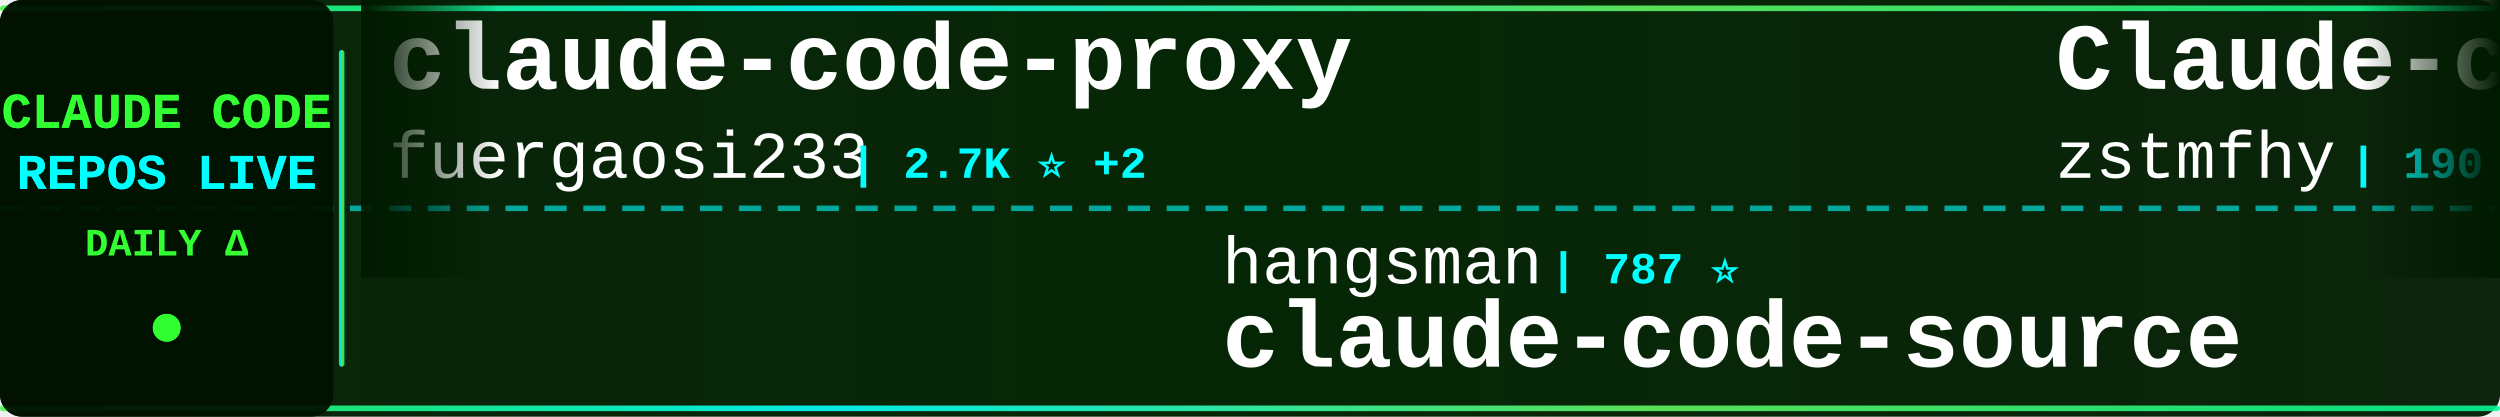
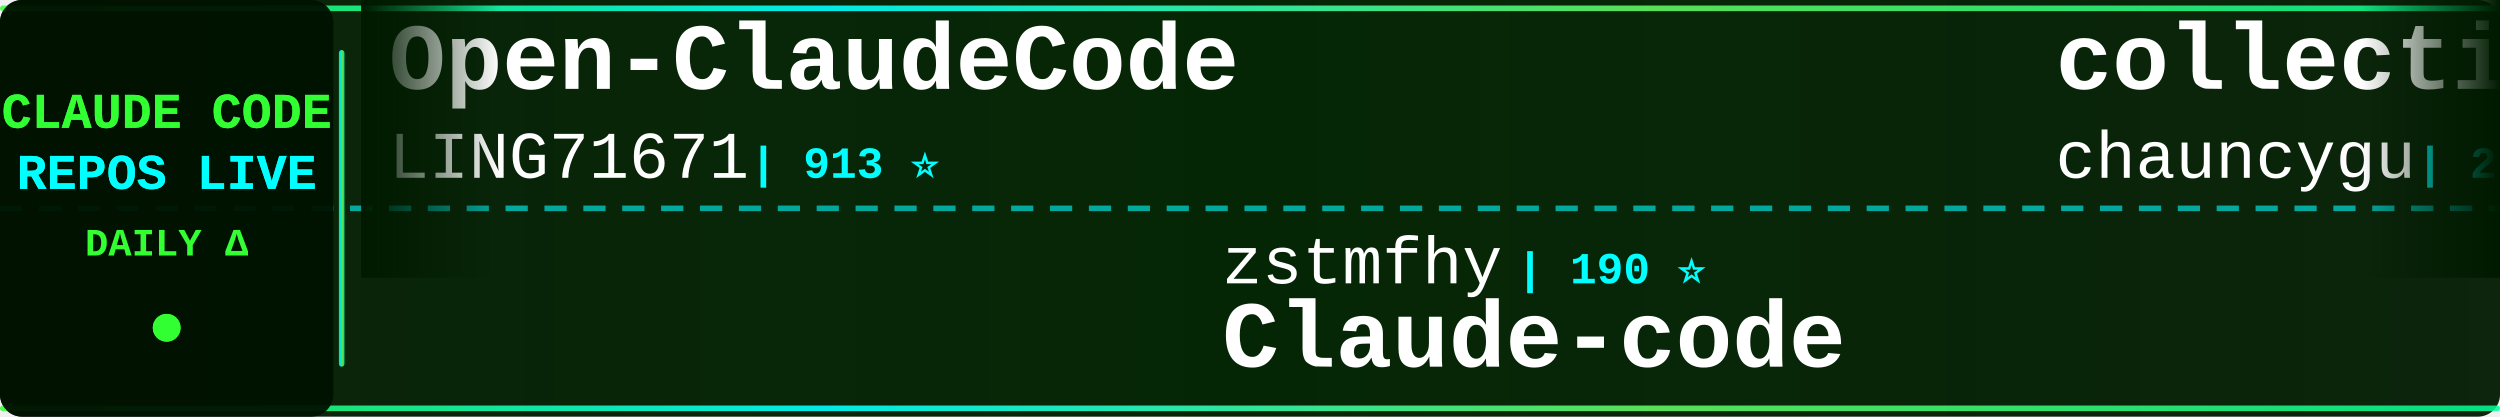
<svg xmlns="http://www.w3.org/2000/svg" width="900" height="150">
  <defs>
    <linearGradient id="tickerBg" x1="0%" y1="0%" x2="100%" y2="0%">
      <stop offset="0%" style="stop-color:#001a00;stop-opacity:0.95" />
      <stop offset="50%" style="stop-color:#002200;stop-opacity:0.98" />
      <stop offset="100%" style="stop-color:#001a00;stop-opacity:0.95" />
    </linearGradient>
    <linearGradient id="borderGrad" x1="0%" y1="0%" x2="100%" y2="0%">
      <stop offset="0%" style="stop-color:#33ff33;stop-opacity:0.85">
        <animate attributeName="stop-opacity" values="0.85;1;0.85" dur="2s" repeatCount="indefinite" />
      </stop>
      <stop offset="33%" style="stop-color:#00ffff;stop-opacity:0.9">
        <animate attributeName="stop-opacity" values="0.9;1;0.9" dur="2.2s" repeatCount="indefinite" />
      </stop>
      <stop offset="66%" style="stop-color:#66ff66;stop-opacity:0.85">
        <animate attributeName="stop-opacity" values="0.85;1;0.85" dur="1.8s" repeatCount="indefinite" />
      </stop>
      <stop offset="100%" style="stop-color:#00ff99;stop-opacity:0.85">
        <animate attributeName="stop-opacity" values="0.85;1;0.85" dur="2s" repeatCount="indefinite" />
      </stop>
    </linearGradient>
    <filter id="textGlow">
      <feGaussianBlur stdDeviation="0.1" result="coloredBlur" />
      <feMerge>
        <feMergeNode in="coloredBlur" />
        <feMergeNode in="SourceGraphic" />
      </feMerge>
    </filter>
    <filter id="metricGlow">
      <feGaussianBlur stdDeviation="0.2" result="coloredBlur" />
      <feMerge>
        <feMergeNode in="coloredBlur" />
        <feMergeNode in="SourceGraphic" />
      </feMerge>
    </filter>
    <linearGradient id="leftFade" x1="0%" y1="0%" x2="100%" y2="0%">
      <stop offset="0%" style="stop-color:#001a00;stop-opacity:1" />
      <stop offset="100%" style="stop-color:#001a00;stop-opacity:0" />
    </linearGradient>
    <linearGradient id="rightFade" x1="0%" y1="0%" x2="100%" y2="0%">
      <stop offset="0%" style="stop-color:#001a00;stop-opacity:0" />
      <stop offset="100%" style="stop-color:#001a00;stop-opacity:1" />
    </linearGradient>
  </defs>
  <rect width="900" height="150" fill="url(#tickerBg)" rx="8" />
  <rect x="0" y="2" width="900" height="2" fill="url(#borderGrad)" rx="1" />
  <rect x="0" y="146" width="900" height="2" fill="url(#borderGrad)" rx="1" />
  <line x1="0" y1="75" x2="900" y2="75" stroke="#00ffff" stroke-width="2" stroke-dasharray="8 6" opacity="0.6" />
  <rect x="0" y="0" width="120" height="150" fill="#001100" opacity="0.95" rx="8" />
  <text x="60" y="46" font-family="'Courier New', monospace" font-size="18" font-weight="bold" fill="#33ff33" text-anchor="middle" filter="url(#textGlow)">
    CLAUDE CODE
  </text>
  <text x="60" y="68" font-family="'Courier New', monospace" font-size="18" font-weight="bold" fill="#00ffff" text-anchor="middle" filter="url(#textGlow)">
    REPOS LIVE
  </text>
  <text x="60" y="92" font-family="'Courier New', monospace" font-size="14" font-weight="bold" fill="#33ff33" text-anchor="middle">
    DAILY Δ
  </text>
  <circle cx="60" cy="118" r="5" fill="#33ff33" filter="url(#metricGlow)">
    <animate attributeName="r" values="4;6;4" dur="1.5s" repeatCount="indefinite" />
    <animate attributeName="opacity" values="0.6;1;0.6" dur="1.5s" repeatCount="indefinite" />
  </circle>
  <rect x="122" y="18" width="2" height="114" fill="url(#borderGrad)" rx="1" />
  <clipPath id="tickerClip">
    <rect x="130" y="0" width="770" height="150" />
  </clipPath>
  <g clip-path="url(#tickerClip)">
    <g id="tickerItems">
      <animateTransform attributeName="transform" attributeType="XML" type="translate" from="0 0" to="-3000 0" dur="54s" repeatCount="indefinite" />
      <g transform="translate(0, 0)">
-         <text x="140" y="32" font-family="'Courier New', monospace" font-size="34" font-weight="bold" fill="#ffffff">claude-code-proxy</text>
-         <text x="140" y="64" font-family="'Courier New', monospace" font-size="24" font-weight="normal" fill="#ffffff" opacity="1.0">fuergaosi233</text>
-         <text x="306" y="64" font-family="'Courier New', monospace" font-size="16" font-weight="bold" fill="#00ffff"> | 2.7K ⭐ +2</text>
+         <text x="140" y="32" font-family="'Courier New', monospace" font-size="34" font-weight="bold" fill="#ffffff">Open-ClaudeCode</text>
+         <text x="140" y="64" font-family="'Courier New', monospace" font-size="24" font-weight="normal" fill="#ffffff" opacity="1.0">LING71671</text>
+         <text x="270" y="64" font-family="'Courier New', monospace" font-size="16" font-weight="bold" fill="#00ffff"> | 913 ⭐</text>
      </g>
      <g transform="translate(300, 0)">
-         <text x="140" y="102" font-family="'Courier New', monospace" font-size="24" font-weight="normal" fill="#ffffff" opacity="1.0">hangsman</text>
-         <text x="258" y="102" font-family="'Courier New', monospace" font-size="16" font-weight="bold" fill="#00ffff"> | 787 ⭐</text>
-         <text x="140" y="132" font-family="'Courier New', monospace" font-size="34" font-weight="bold" fill="#ffffff">claude-code-source</text>
+         <text x="140" y="102" font-family="'Courier New', monospace" font-size="24" font-weight="normal" fill="#ffffff" opacity="1.0">zstmfhy</text>
+         <text x="246" y="102" font-family="'Courier New', monospace" font-size="16" font-weight="bold" fill="#00ffff"> | 190 ⭐</text>
+         <text x="140" y="132" font-family="'Courier New', monospace" font-size="34" font-weight="bold" fill="#ffffff">Claude-code</text>
      </g>
      <g transform="translate(600, 0)">
-         <text x="140" y="32" font-family="'Courier New', monospace" font-size="34" font-weight="bold" fill="#ffffff">Claude-code</text>
-         <text x="140" y="64" font-family="'Courier New', monospace" font-size="24" font-weight="normal" fill="#ffffff" opacity="1.0">zstmfhy</text>
-         <text x="246" y="64" font-family="'Courier New', monospace" font-size="16" font-weight="bold" fill="#00ffff"> | 190 ⭐</text>
+         <text x="140" y="32" font-family="'Courier New', monospace" font-size="34" font-weight="bold" fill="#ffffff">collection-claude-code-s...</text>
+         <text x="140" y="64" font-family="'Courier New', monospace" font-size="24" font-weight="normal" fill="#ffffff" opacity="1.0">chauncygu</text>
+         <text x="270" y="64" font-family="'Courier New', monospace" font-size="16" font-weight="bold" fill="#00ffff"> | 2.8K ⭐ +1</text>
      </g>
      <g transform="translate(900, 0)">
-         <text x="140" y="102" font-family="'Courier New', monospace" font-size="24" font-weight="normal" fill="#ffffff" opacity="1.0">OneRedOak</text>
-         <text x="270" y="102" font-family="'Courier New', monospace" font-size="16" font-weight="bold" fill="#00ffff"> | 3.9K ⭐ +1</text>
-         <text x="140" y="132" font-family="'Courier New', monospace" font-size="34" font-weight="bold" fill="#ffffff">claude-code-workflows</text>
+         <text x="140" y="102" font-family="'Courier New', monospace" font-size="24" font-weight="normal" fill="#ffffff" opacity="1.0">Donchitos</text>
+         <text x="270" y="102" font-family="'Courier New', monospace" font-size="16" font-weight="bold" fill="#00ffff"> | 22.9K ⭐ +48</text>
+         <text x="140" y="132" font-family="'Courier New', monospace" font-size="34" font-weight="bold" fill="#ffffff">Claude-Code-Game-Studios</text>
      </g>
      <g transform="translate(1200, 0)">
-         <text x="140" y="32" font-family="'Courier New', monospace" font-size="34" font-weight="bold" fill="#ffffff">my-claude-code-setup</text>
-         <text x="140" y="64" font-family="'Courier New', monospace" font-size="24" font-weight="normal" fill="#ffffff" opacity="1.0">centminmod</text>
-         <text x="282" y="64" font-family="'Courier New', monospace" font-size="16" font-weight="bold" fill="#00ffff"> | 2.5K ⭐ +4</text>
+         <text x="140" y="32" font-family="'Courier New', monospace" font-size="34" font-weight="bold" fill="#ffffff">claude-code-prompts</text>
+         <text x="140" y="64" font-family="'Courier New', monospace" font-size="24" font-weight="normal" fill="#ffffff" opacity="1.0">repowise-dev</text>
+         <text x="306" y="64" font-family="'Courier New', monospace" font-size="16" font-weight="bold" fill="#00ffff"> | 1.2K ⭐ +3</text>
      </g>
      <g transform="translate(1500, 0)">
-         <text x="140" y="102" font-family="'Courier New', monospace" font-size="24" font-weight="normal" fill="#ffffff" opacity="1.0">disler</text>
-         <text x="234" y="102" font-family="'Courier New', monospace" font-size="16" font-weight="bold" fill="#00ffff"> | 1.5K ⭐ +2</text>
-         <text x="140" y="132" font-family="'Courier New', monospace" font-size="34" font-weight="bold" fill="#ffffff">pi-vs-claude-code</text>
+         <text x="140" y="102" font-family="'Courier New', monospace" font-size="24" font-weight="normal" fill="#ffffff" opacity="1.0">nicedreamzapp</text>
+         <text x="318" y="102" font-family="'Courier New', monospace" font-size="16" font-weight="bold" fill="#00ffff"> | 2.9K ⭐ +3</text>
+         <text x="140" y="132" font-family="'Courier New', monospace" font-size="34" font-weight="bold" fill="#ffffff">claude-code-local</text>
      </g>
      <g transform="translate(1800, 0)">
-         <text x="140" y="32" font-family="'Courier New', monospace" font-size="34" font-weight="bold" fill="#ffffff">claude-code-base-action</text>
-         <text x="140" y="64" font-family="'Courier New', monospace" font-size="24" font-weight="normal" fill="#ffffff" opacity="1.0">anthropics</text>
-         <text x="282" y="64" font-family="'Courier New', monospace" font-size="16" font-weight="bold" fill="#00ffff"> | 901 ⭐</text>
+         <text x="140" y="32" font-family="'Courier New', monospace" font-size="34" font-weight="bold" fill="#ffffff">andrej-karpathy-skills</text>
+         <text x="140" y="64" font-family="'Courier New', monospace" font-size="24" font-weight="normal" fill="#ffffff" opacity="1.0">multica-ai</text>
+         <text x="282" y="64" font-family="'Courier New', monospace" font-size="16" font-weight="bold" fill="#00ffff"> | 191.0K ⭐ +355</text>
      </g>
      <g transform="translate(2100, 0)">
-         <text x="140" y="102" font-family="'Courier New', monospace" font-size="24" font-weight="normal" fill="#ffffff" opacity="1.0">chauncygu</text>
-         <text x="270" y="102" font-family="'Courier New', monospace" font-size="16" font-weight="bold" fill="#00ffff"> | 2.8K ⭐ +2</text>
-         <text x="140" y="132" font-family="'Courier New', monospace" font-size="34" font-weight="bold" fill="#ffffff">collection-claude-code-s...</text>
+         <text x="140" y="102" font-family="'Courier New', monospace" font-size="24" font-weight="normal" fill="#ffffff" opacity="1.0">fuergaosi233</text>
+         <text x="306" y="102" font-family="'Courier New', monospace" font-size="16" font-weight="bold" fill="#00ffff"> | 2.7K ⭐ +3</text>
+         <text x="140" y="132" font-family="'Courier New', monospace" font-size="34" font-weight="bold" fill="#ffffff">claude-code-proxy</text>
      </g>
      <g transform="translate(2400, 0)">
-         <text x="140" y="32" font-family="'Courier New', monospace" font-size="34" font-weight="bold" fill="#ffffff">claude-code-analysis</text>
-         <text x="140" y="64" font-family="'Courier New', monospace" font-size="24" font-weight="normal" fill="#ffffff" opacity="1.0">liuup</text>
-         <text x="222" y="64" font-family="'Courier New', monospace" font-size="16" font-weight="bold" fill="#00ffff"> | 3.5K ⭐ +6</text>
+         <text x="140" y="32" font-family="'Courier New', monospace" font-size="34" font-weight="bold" fill="#ffffff">Claude-code</text>
+         <text x="140" y="64" font-family="'Courier New', monospace" font-size="24" font-weight="normal" fill="#ffffff" opacity="1.0">fazxes</text>
+         <text x="234" y="64" font-family="'Courier New', monospace" font-size="16" font-weight="bold" fill="#00ffff"> | 225 ⭐</text>
      </g>
      <g transform="translate(2700, 0)">
-         <text x="140" y="102" font-family="'Courier New', monospace" font-size="24" font-weight="normal" fill="#ffffff" opacity="1.0">nicedreamzapp</text>
-         <text x="318" y="102" font-family="'Courier New', monospace" font-size="16" font-weight="bold" fill="#00ffff"> | 2.9K ⭐ +2</text>
-         <text x="140" y="132" font-family="'Courier New', monospace" font-size="34" font-weight="bold" fill="#ffffff">claude-code-local</text>
+         <text x="140" y="102" font-family="'Courier New', monospace" font-size="24" font-weight="normal" fill="#ffffff" opacity="1.0">sugyan</text>
+         <text x="234" y="102" font-family="'Courier New', monospace" font-size="16" font-weight="bold" fill="#00ffff"> | 1.1K ⭐</text>
+         <text x="140" y="132" font-family="'Courier New', monospace" font-size="34" font-weight="bold" fill="#ffffff">claude-code-webui</text>
      </g>
      <g transform="translate(3000, 0)">
-         <text x="140" y="32" font-family="'Courier New', monospace" font-size="34" font-weight="bold" fill="#ffffff">claude-code-proxy</text>
-         <text x="140" y="64" font-family="'Courier New', monospace" font-size="24" font-weight="normal" fill="#ffffff" opacity="1.0">fuergaosi233</text>
-         <text x="306" y="64" font-family="'Courier New', monospace" font-size="16" font-weight="bold" fill="#00ffff"> | 2.7K ⭐ +2</text>
+         <text x="140" y="32" font-family="'Courier New', monospace" font-size="34" font-weight="bold" fill="#ffffff">Open-ClaudeCode</text>
+         <text x="140" y="64" font-family="'Courier New', monospace" font-size="24" font-weight="normal" fill="#ffffff" opacity="1.0">LING71671</text>
+         <text x="270" y="64" font-family="'Courier New', monospace" font-size="16" font-weight="bold" fill="#00ffff"> | 913 ⭐</text>
      </g>
      <g transform="translate(3300, 0)">
-         <text x="140" y="102" font-family="'Courier New', monospace" font-size="24" font-weight="normal" fill="#ffffff" opacity="1.0">hangsman</text>
-         <text x="258" y="102" font-family="'Courier New', monospace" font-size="16" font-weight="bold" fill="#00ffff"> | 787 ⭐</text>
-         <text x="140" y="132" font-family="'Courier New', monospace" font-size="34" font-weight="bold" fill="#ffffff">claude-code-source</text>
+         <text x="140" y="102" font-family="'Courier New', monospace" font-size="24" font-weight="normal" fill="#ffffff" opacity="1.0">zstmfhy</text>
+         <text x="246" y="102" font-family="'Courier New', monospace" font-size="16" font-weight="bold" fill="#00ffff"> | 190 ⭐</text>
+         <text x="140" y="132" font-family="'Courier New', monospace" font-size="34" font-weight="bold" fill="#ffffff">Claude-code</text>
      </g>
      <g transform="translate(3600, 0)">
-         <text x="140" y="32" font-family="'Courier New', monospace" font-size="34" font-weight="bold" fill="#ffffff">Claude-code</text>
-         <text x="140" y="64" font-family="'Courier New', monospace" font-size="24" font-weight="normal" fill="#ffffff" opacity="1.0">zstmfhy</text>
-         <text x="246" y="64" font-family="'Courier New', monospace" font-size="16" font-weight="bold" fill="#00ffff"> | 190 ⭐</text>
+         <text x="140" y="32" font-family="'Courier New', monospace" font-size="34" font-weight="bold" fill="#ffffff">collection-claude-code-s...</text>
+         <text x="140" y="64" font-family="'Courier New', monospace" font-size="24" font-weight="normal" fill="#ffffff" opacity="1.0">chauncygu</text>
+         <text x="270" y="64" font-family="'Courier New', monospace" font-size="16" font-weight="bold" fill="#00ffff"> | 2.8K ⭐ +1</text>
      </g>
      <g transform="translate(3900, 0)">
-         <text x="140" y="102" font-family="'Courier New', monospace" font-size="24" font-weight="normal" fill="#ffffff" opacity="1.0">OneRedOak</text>
-         <text x="270" y="102" font-family="'Courier New', monospace" font-size="16" font-weight="bold" fill="#00ffff"> | 3.9K ⭐ +1</text>
-         <text x="140" y="132" font-family="'Courier New', monospace" font-size="34" font-weight="bold" fill="#ffffff">claude-code-workflows</text>
+         <text x="140" y="102" font-family="'Courier New', monospace" font-size="24" font-weight="normal" fill="#ffffff" opacity="1.0">Donchitos</text>
+         <text x="270" y="102" font-family="'Courier New', monospace" font-size="16" font-weight="bold" fill="#00ffff"> | 22.9K ⭐ +48</text>
+         <text x="140" y="132" font-family="'Courier New', monospace" font-size="34" font-weight="bold" fill="#ffffff">Claude-Code-Game-Studios</text>
      </g>
    </g>
  </g>
  <rect x="130" y="0" width="50" height="100" fill="url(#leftFade)" />
  <rect x="850" y="0" width="50" height="100" fill="url(#rightFade)" />
</svg>
